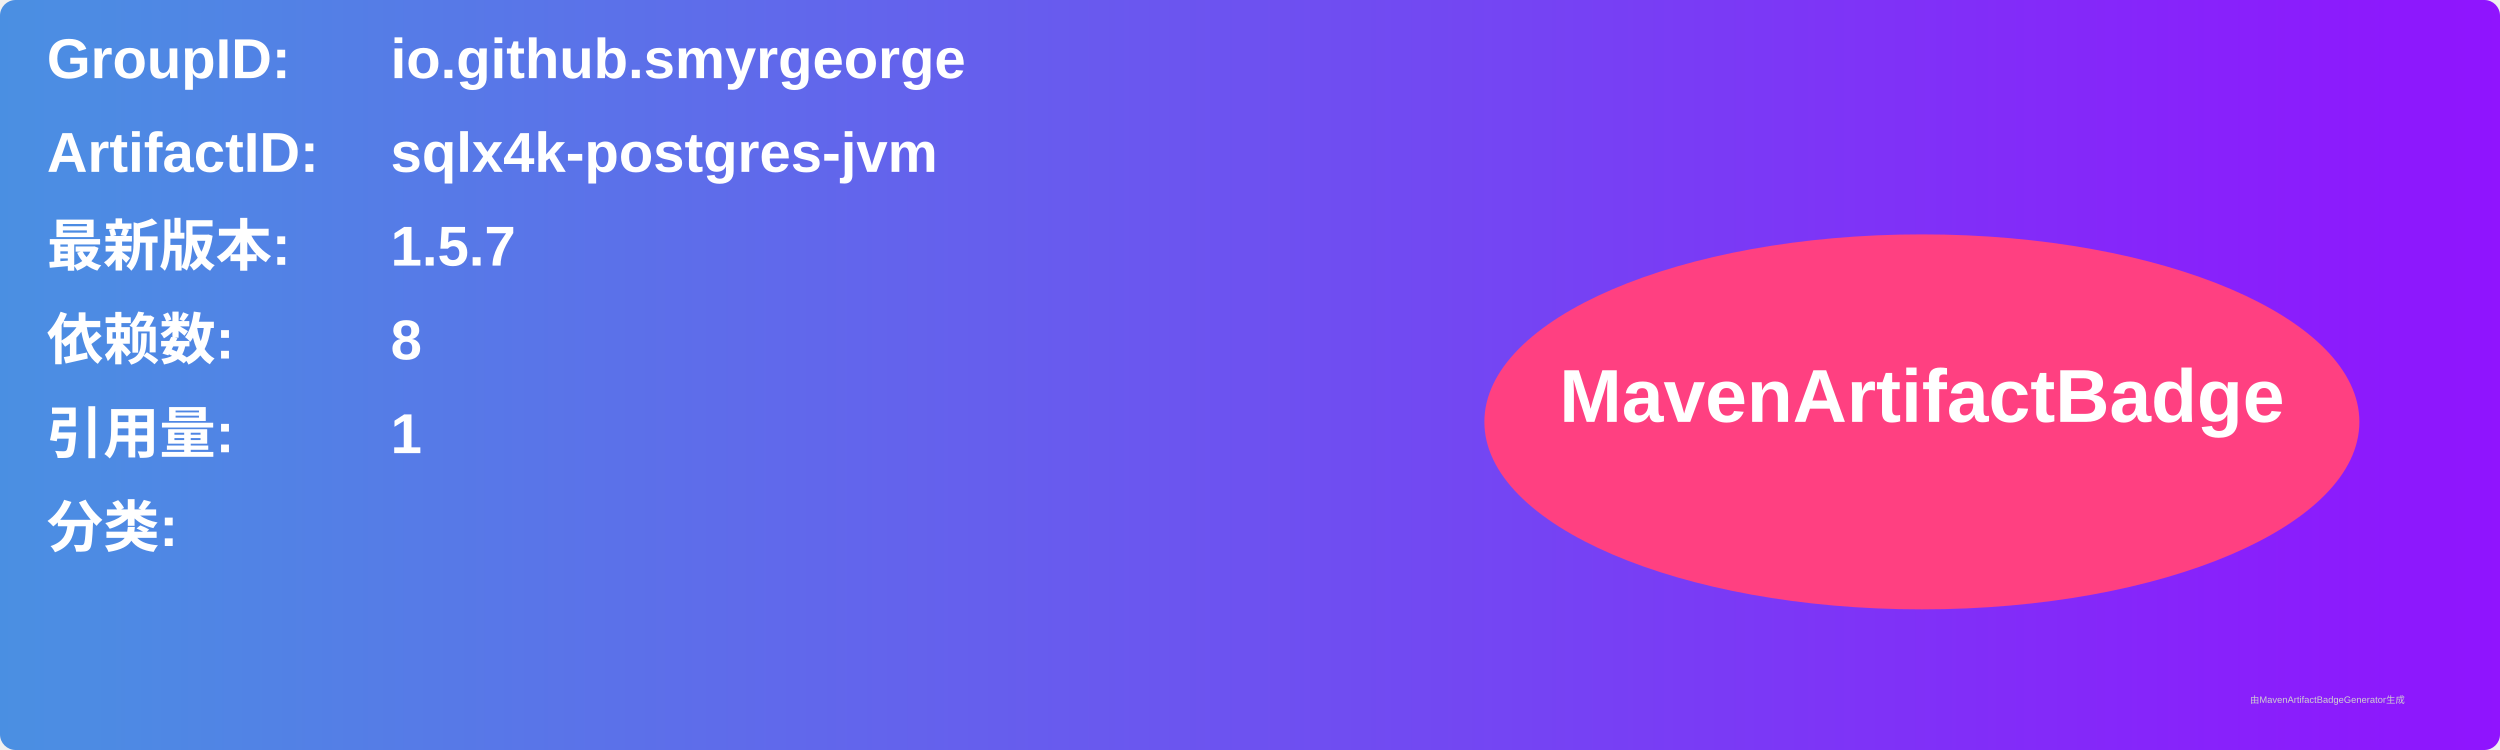
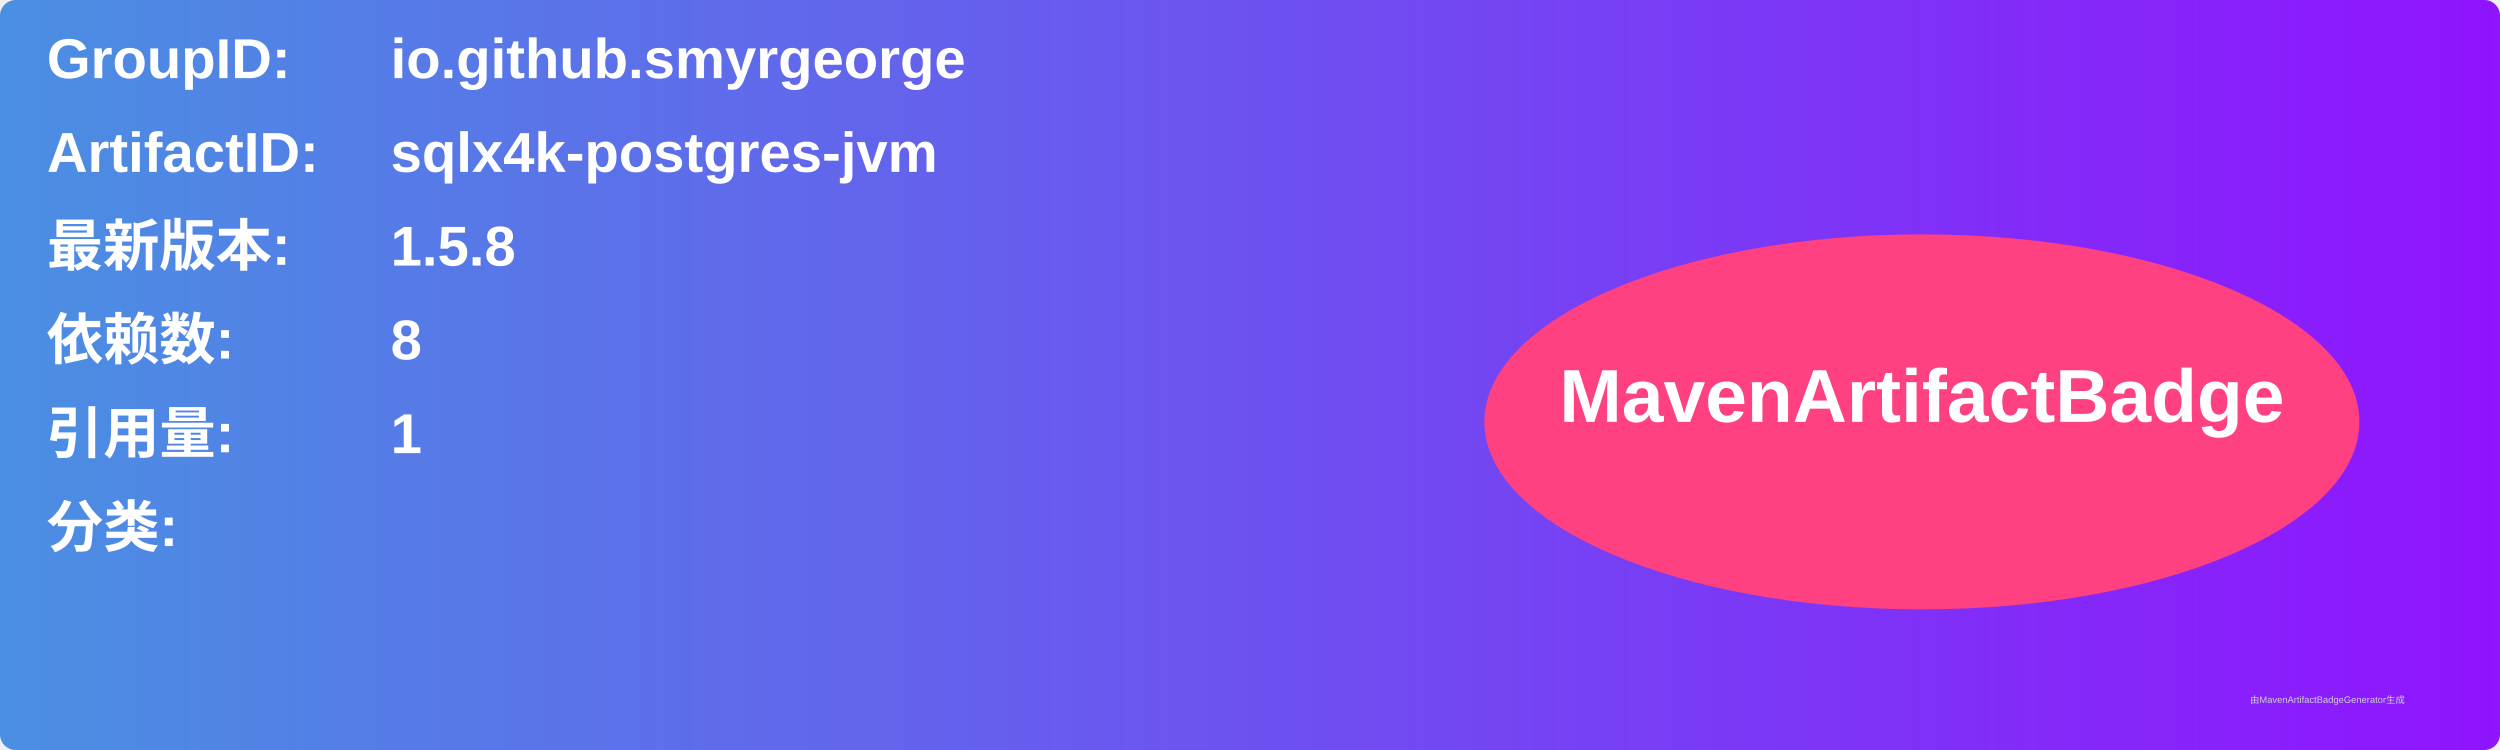
<svg xmlns="http://www.w3.org/2000/svg" width="800" height="240" viewBox="0 0 800 240">
  <linearGradient id="grad" x1="0%" y1="0%" x2="100%" y2="0%">
    <stop offset="0%" stop-color="#4a90e2" />
    <stop offset="100%" stop-color="#9013fe" />
  </linearGradient>
  <rect width="100%" height="100%" rx="5" ry="5" fill="url(#grad)" />
  <g transform="translate(15, 15)">
    <text x="0" y="10" font-family="Arial" font-size="18" fill="white" font-weight="bold" width="260">GroupID:</text>
    <text x="110" y="10" font-family="Arial" font-size="18" fill="white" font-weight="bold" width="460">io.github.smyrgeorge</text>
    <text x="0" y="40" font-family="Arial" font-size="18" fill="white" font-weight="bold" width="260">ArtifactID:</text>
    <text x="110" y="40" font-family="Arial" font-size="18" fill="white" font-weight="bold" width="460">sqlx4k-postgres-jvm</text>
    <text x="0" y="70" font-family="Arial" font-size="18" fill="white" font-weight="bold">最新版本:</text>
    <text x="110" y="70" font-family="Arial" font-size="18" fill="white" font-weight="bold">
-       <tspan font-weight="bold">1.5.7</tspan>
+       <tspan font-weight="bold">1.5.8</tspan>
    </text>
    <text x="0" y="100" font-family="Arial" font-size="18" fill="white" font-weight="bold">依赖数: </text>
    <text x="110" y="100" font-family="Arial" font-size="18" fill="white">
      <tspan font-weight="bold">8</tspan>
    </text>
    <text x="0" y="130" font-family="Arial" font-size="18" fill="white" font-weight="bold">引用量: </text>
    <text x="110" y="130" font-family="Arial" font-size="18" fill="white">
      <tspan font-weight="bold">1</tspan>
    </text>
    <text x="0" y="160" font-family="Arial" font-size="18" fill="white" font-weight="bold">分类:</text>
    <text x="10" y="190" font-family="Arial" font-size="10" fill="white">
      <tspan font-weight="bold" />
    </text>
    <ellipse cx="600" cy="120" rx="140" ry="60" fill="#ff4081" />
    <text x="600" y="120" text-anchor="middle" font-family="Arial" font-size="24" fill="white" font-weight="bold">MavenArtifactBadge</text>
  </g>
  <text x="720" y="225" font-family="Arial" font-size="3" fill="#d0d0d0">由MavenArtifactBadgeGenerator生成</text>
</svg>
